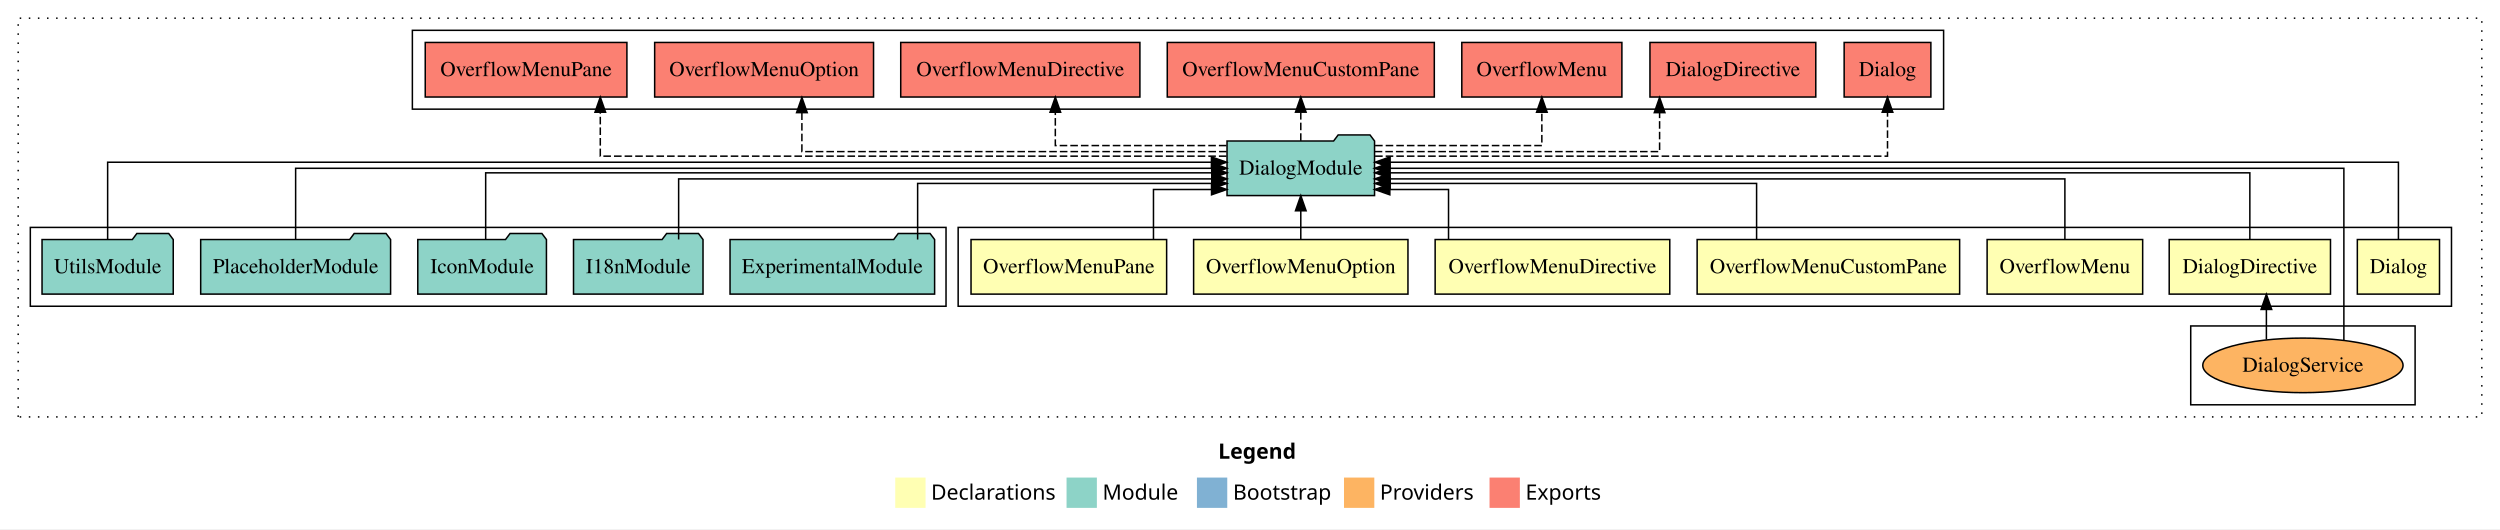
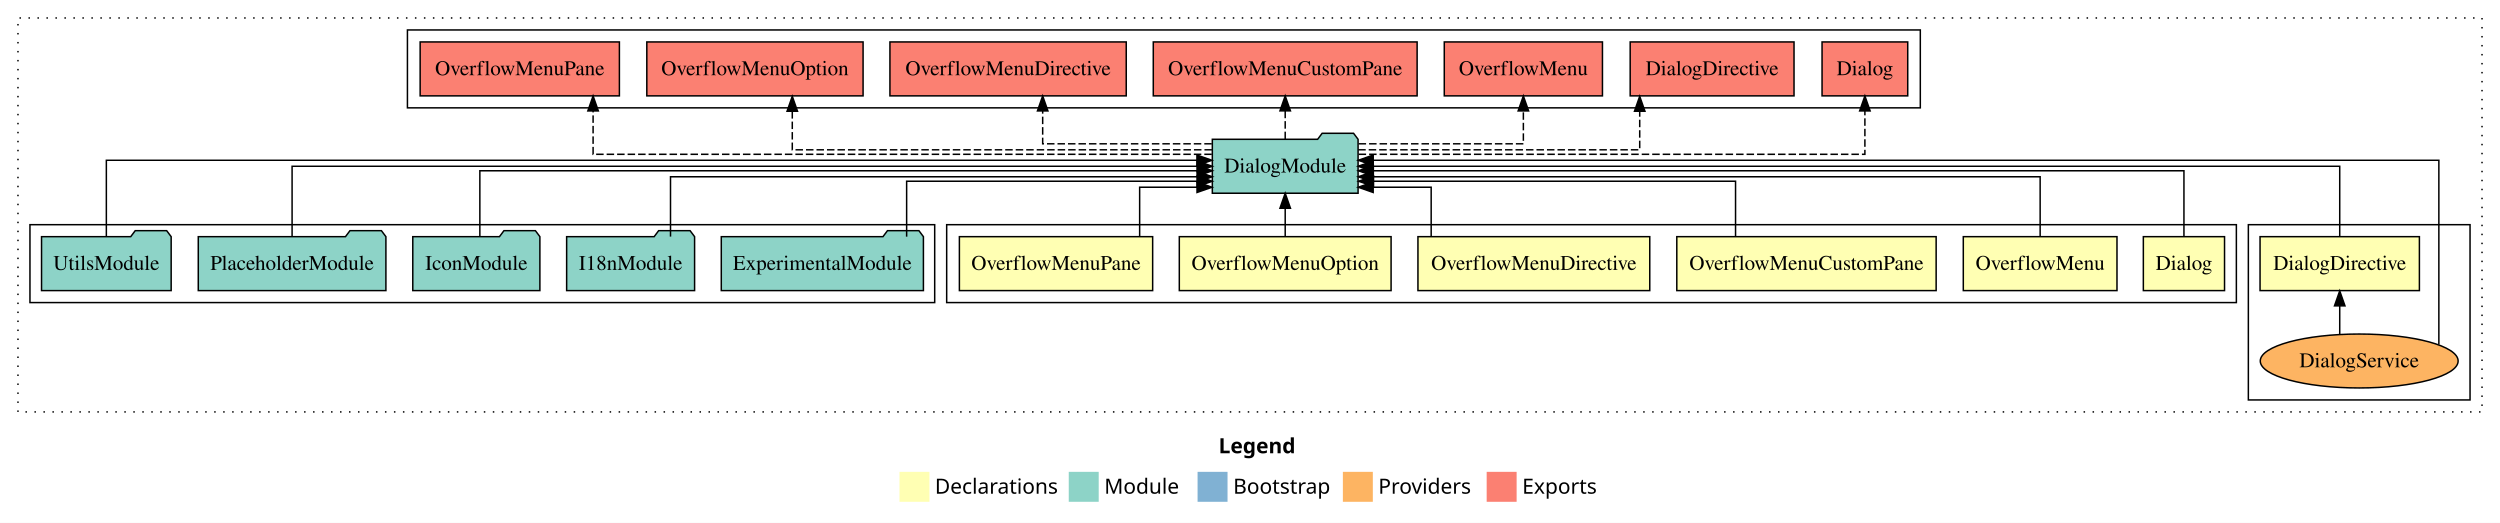
- <svg xmlns="http://www.w3.org/2000/svg" width="1649pt" height="349pt" viewBox="0.00 0.00 1649.00 349.00">
+ <svg xmlns="http://www.w3.org/2000/svg" width="1669pt" height="349pt" viewBox="0.00 0.00 1669.00 349.00">
  <g id="graph0" class="graph" transform="scale(1 1) rotate(0) translate(4 345)">
-     <polygon fill="white" stroke="transparent" points="-4,4 -4,-345 1645,-345 1645,4 -4,4" />
-     <text text-anchor="start" x="799.51" y="-42.4" font-family="Times-12" font-weight="bold" font-size="14.00">Legend</text>
-     <polygon fill="#ffffb3" stroke="transparent" points="586.5,-10 586.5,-30 606.5,-30 606.5,-10 586.5,-10" />
-     <text text-anchor="start" x="610.13" y="-15.4" font-family="Times-12" font-size="14.00">  Declarations</text>
-     <polygon fill="#8dd3c7" stroke="transparent" points="699.5,-10 699.5,-30 719.5,-30 719.5,-10 699.5,-10" />
-     <text text-anchor="start" x="723.23" y="-15.4" font-family="Times-12" font-size="14.00">  Module</text>
-     <polygon fill="#80b1d3" stroke="transparent" points="785.5,-10 785.5,-30 805.5,-30 805.5,-10 785.5,-10" />
-     <text text-anchor="start" x="809.28" y="-15.4" font-family="Times-12" font-size="14.00">  Bootstrap</text>
-     <polygon fill="#fdb462" stroke="transparent" points="882.5,-10 882.5,-30 902.5,-30 902.5,-10 882.5,-10" />
-     <text text-anchor="start" x="906.17" y="-15.4" font-family="Times-12" font-size="14.00">  Providers</text>
-     <polygon fill="#fb8072" stroke="transparent" points="978.5,-10 978.5,-30 998.5,-30 998.5,-10 978.5,-10" />
-     <text text-anchor="start" x="1002.23" y="-15.4" font-family="Times-12" font-size="14.00">  Exports</text>
+     <polygon fill="white" stroke="transparent" points="-4,4 -4,-345 1665,-345 1665,4 -4,4" />
+     <text text-anchor="start" x="809.51" y="-42.4" font-family="Times-12" font-weight="bold" font-size="14.00">Legend</text>
+     <polygon fill="#ffffb3" stroke="transparent" points="596.5,-10 596.5,-30 616.5,-30 616.5,-10 596.5,-10" />
+     <text text-anchor="start" x="620.13" y="-15.4" font-family="Times-12" font-size="14.00">  Declarations</text>
+     <polygon fill="#8dd3c7" stroke="transparent" points="709.5,-10 709.5,-30 729.5,-30 729.5,-10 709.5,-10" />
+     <text text-anchor="start" x="733.23" y="-15.4" font-family="Times-12" font-size="14.00">  Module</text>
+     <polygon fill="#80b1d3" stroke="transparent" points="795.5,-10 795.5,-30 815.5,-30 815.5,-10 795.5,-10" />
+     <text text-anchor="start" x="819.28" y="-15.4" font-family="Times-12" font-size="14.00">  Bootstrap</text>
+     <polygon fill="#fdb462" stroke="transparent" points="892.5,-10 892.5,-30 912.5,-30 912.5,-10 892.5,-10" />
+     <text text-anchor="start" x="916.17" y="-15.4" font-family="Times-12" font-size="14.00">  Providers</text>
+     <polygon fill="#fb8072" stroke="transparent" points="988.5,-10 988.5,-30 1008.5,-30 1008.5,-10 988.5,-10" />
+     <text text-anchor="start" x="1012.23" y="-15.4" font-family="Times-12" font-size="14.00">  Exports</text>
    <g id="clust1" class="cluster">
-       <polygon fill="none" stroke="black" stroke-dasharray="1,5" points="8,-70 8,-333 1633,-333 1633,-70 8,-70" />
+       <polygon fill="none" stroke="black" stroke-dasharray="1,5" points="8,-70 8,-333 1653,-333 1653,-70 8,-70" />
+     </g>
+     <g id="clust4" class="cluster">
+       <polygon fill="none" stroke="black" points="1497,-78 1497,-195 1645,-195 1645,-78 1497,-78" />
    </g>
    <g id="clust2" class="cluster">
-       <polygon fill="none" stroke="black" points="628,-143 628,-195 1613,-195 1613,-143 628,-143" />
-     </g>
-     <g id="clust4" class="cluster">
-       <polygon fill="none" stroke="black" points="1441,-78 1441,-130 1589,-130 1589,-78 1441,-78" />
+       <polygon fill="none" stroke="black" points="628,-143 628,-195 1489,-195 1489,-143 628,-143" />
    </g>
    <g id="clust11" class="cluster">
      <polygon fill="none" stroke="black" points="268,-273 268,-325 1278,-325 1278,-273 268,-273" />
    </g>
    <g id="clust10" class="cluster">
      <polygon fill="none" stroke="black" points="16,-143 16,-195 620,-195 620,-143 16,-143" />
    </g>
    <g id="node1" class="node">
-       <polygon fill="#ffffb3" stroke="black" points="1605.1,-187 1550.9,-187 1550.9,-151 1605.1,-151 1605.1,-187" />
-       <text text-anchor="middle" x="1578" y="-164.8" font-family="Times,serif" font-size="14.00">Dialog</text>
+       <polygon fill="#ffffb3" stroke="black" points="1481.1,-187 1426.9,-187 1426.9,-151 1481.1,-151 1481.1,-187" />
+       <text text-anchor="middle" x="1454" y="-164.8" font-family="Times,serif" font-size="14.00">Dialog</text>
    </g>
    <g id="node8" class="node">
      <polygon fill="#8dd3c7" stroke="black" points="902.65,-252 899.65,-256 878.65,-256 875.65,-252 805.35,-252 805.35,-216 902.65,-216 902.65,-252" />
      <text text-anchor="middle" x="854" y="-229.8" font-family="Times,serif" font-size="14.00">DialogModule</text>
    </g>
    <g id="edge1" class="edge">
-       <path fill="none" stroke="black" d="M1578,-187.13C1578,-207.57 1578,-238 1578,-238 1578,-238 912.91,-238 912.91,-238" />
-       <polygon fill="black" stroke="black" points="912.91,-234.5 902.91,-238 912.91,-241.5 912.91,-234.5" />
+       <path fill="none" stroke="black" d="M1454,-187.27C1454,-205.56 1454,-231 1454,-231 1454,-231 912.85,-231 912.85,-231" />
+       <polygon fill="black" stroke="black" points="912.85,-227.5 902.85,-231 912.85,-234.5 912.85,-227.5" />
    </g>
    <g id="node2" class="node">
-       <polygon fill="#ffffb3" stroke="black" points="1533.19,-187 1426.81,-187 1426.81,-151 1533.19,-151 1533.19,-187" />
-       <text text-anchor="middle" x="1480" y="-164.8" font-family="Times,serif" font-size="14.00">DialogDirective</text>
+       <polygon fill="#ffffb3" stroke="black" points="1611.19,-187 1504.81,-187 1504.81,-151 1611.19,-151 1611.19,-187" />
+       <text text-anchor="middle" x="1558" y="-164.8" font-family="Times,serif" font-size="14.00">DialogDirective</text>
    </g>
    <g id="edge2" class="edge">
-       <path fill="none" stroke="black" d="M1480,-187.27C1480,-205.56 1480,-231 1480,-231 1480,-231 912.86,-231 912.86,-231" />
-       <polygon fill="black" stroke="black" points="912.86,-227.5 902.86,-231 912.86,-234.5 912.86,-227.5" />
+       <path fill="none" stroke="black" d="M1558,-187.11C1558,-206.34 1558,-234 1558,-234 1558,-234 912.67,-234 912.67,-234" />
+       <polygon fill="black" stroke="black" points="912.67,-230.5 902.67,-234 912.67,-237.5 912.67,-230.5" />
    </g>
    <g id="node3" class="node">
      <polygon fill="#ffffb3" stroke="black" points="1409.3,-187 1306.7,-187 1306.7,-151 1409.3,-151 1409.3,-187" />
      <text text-anchor="middle" x="1358" y="-164.8" font-family="Times,serif" font-size="14.00">OverflowMenu</text>
    </g>
    <g id="edge4" class="edge">
      <path fill="none" stroke="black" d="M1358,-187.03C1358,-204.06 1358,-227 1358,-227 1358,-227 912.78,-227 912.78,-227" />
      <polygon fill="black" stroke="black" points="912.78,-223.5 902.78,-227 912.78,-230.5 912.78,-223.5" />
    </g>
    <g id="node4" class="node">
      <polygon fill="#ffffb3" stroke="black" points="1288.57,-187 1115.43,-187 1115.43,-151 1288.57,-151 1288.57,-187" />
      <text text-anchor="middle" x="1202" y="-164.8" font-family="Times,serif" font-size="14.00">OverflowMenuCustomPane</text>
    </g>
    <g id="edge5" class="edge">
      <path fill="none" stroke="black" d="M1154.65,-187.01C1154.65,-203.05 1154.65,-224 1154.65,-224 1154.65,-224 912.97,-224 912.97,-224" />
      <polygon fill="black" stroke="black" points="912.97,-220.5 902.97,-224 912.97,-227.5 912.97,-220.5" />
    </g>
    <g id="node5" class="node">
      <polygon fill="#ffffb3" stroke="black" points="1097.38,-187 942.62,-187 942.62,-151 1097.38,-151 1097.38,-187" />
      <text text-anchor="middle" x="1020" y="-164.8" font-family="Times,serif" font-size="14.00">OverflowMenuDirective</text>
    </g>
    <g id="edge6" class="edge">
      <path fill="none" stroke="black" d="M951.45,-187.12C951.45,-201.78 951.45,-220 951.45,-220 951.45,-220 912.73,-220 912.73,-220" />
      <polygon fill="black" stroke="black" points="912.73,-216.5 902.73,-220 912.73,-223.5 912.73,-216.5" />
    </g>
    <g id="node6" class="node">
      <polygon fill="#ffffb3" stroke="black" points="924.69,-187 783.31,-187 783.31,-151 924.69,-151 924.69,-187" />
      <text text-anchor="middle" x="854" y="-164.8" font-family="Times,serif" font-size="14.00">OverflowMenuOption</text>
    </g>
    <g id="edge7" class="edge">
      <path fill="none" stroke="black" d="M854,-187.11C854,-187.11 854,-205.99 854,-205.99" />
      <polygon fill="black" stroke="black" points="850.5,-205.99 854,-215.99 857.5,-205.99 850.5,-205.99" />
    </g>
    <g id="node7" class="node">
      <polygon fill="#ffffb3" stroke="black" points="765.51,-187 636.49,-187 636.49,-151 765.51,-151 765.51,-187" />
      <text text-anchor="middle" x="701" y="-164.8" font-family="Times,serif" font-size="14.00">OverflowMenuPane</text>
    </g>
    <g id="edge8" class="edge">
      <path fill="none" stroke="black" d="M756.83,-187.12C756.83,-201.78 756.83,-220 756.83,-220 756.83,-220 795.13,-220 795.13,-220" />
      <polygon fill="black" stroke="black" points="795.13,-223.5 805.13,-220 795.13,-216.5 795.13,-223.5" />
    </g>
    <g id="node15" class="node">
      <polygon fill="#fb8072" stroke="black" points="1269.6,-317 1212.4,-317 1212.4,-281 1269.6,-281 1269.6,-317" />
      <text text-anchor="middle" x="1241" y="-294.8" font-family="Times,serif" font-size="14.00">Dialog </text>
    </g>
    <g id="edge14" class="edge">
      <path fill="none" stroke="black" stroke-dasharray="5,2" d="M903.01,-242C1007.15,-242 1241,-242 1241,-242 1241,-242 1241,-270.96 1241,-270.96" />
      <polygon fill="black" stroke="black" points="1237.5,-270.96 1241,-280.96 1244.5,-270.96 1237.5,-270.96" />
    </g>
    <g id="node16" class="node">
      <polygon fill="#fb8072" stroke="black" points="1193.69,-317 1084.31,-317 1084.31,-281 1193.69,-281 1193.69,-317" />
      <text text-anchor="middle" x="1139" y="-294.8" font-family="Times,serif" font-size="14.00">DialogDirective </text>
    </g>
    <g id="edge15" class="edge">
      <path fill="none" stroke="black" stroke-dasharray="5,2" d="M902.75,-245C972.04,-245 1090.67,-245 1090.67,-245 1090.67,-245 1090.67,-270.72 1090.67,-270.72" />
      <polygon fill="black" stroke="black" points="1087.17,-270.72 1090.67,-280.72 1094.17,-270.72 1087.17,-270.72" />
    </g>
    <g id="node17" class="node">
      <polygon fill="#fb8072" stroke="black" points="1065.8,-317 960.2,-317 960.2,-281 1065.8,-281 1065.8,-317" />
      <text text-anchor="middle" x="1013" y="-294.8" font-family="Times,serif" font-size="14.00">OverflowMenu </text>
    </g>
    <g id="edge16" class="edge">
      <path fill="none" stroke="black" stroke-dasharray="5,2" d="M903,-249C949.72,-249 1013,-249 1013,-249 1013,-249 1013,-270.95 1013,-270.95" />
      <polygon fill="black" stroke="black" points="1009.5,-270.95 1013,-280.95 1016.5,-270.95 1009.5,-270.95" />
    </g>
    <g id="node18" class="node">
      <polygon fill="#fb8072" stroke="black" points="942.07,-317 765.93,-317 765.93,-281 942.07,-281 942.07,-317" />
      <text text-anchor="middle" x="854" y="-294.8" font-family="Times,serif" font-size="14.00">OverflowMenuCustomPane </text>
    </g>
    <g id="edge17" class="edge">
      <path fill="none" stroke="black" stroke-dasharray="5,2" d="M854,-252.11C854,-252.11 854,-270.99 854,-270.99" />
      <polygon fill="black" stroke="black" points="850.5,-270.99 854,-280.99 857.5,-270.99 850.5,-270.99" />
    </g>
    <g id="node19" class="node">
      <polygon fill="#fb8072" stroke="black" points="747.88,-317 590.12,-317 590.12,-281 747.88,-281 747.88,-317" />
      <text text-anchor="middle" x="669" y="-294.8" font-family="Times,serif" font-size="14.00">OverflowMenuDirective </text>
    </g>
    <g id="edge18" class="edge">
      <path fill="none" stroke="black" stroke-dasharray="5,2" d="M804.98,-249C757.33,-249 692.09,-249 692.09,-249 692.09,-249 692.09,-270.95 692.09,-270.95" />
      <polygon fill="black" stroke="black" points="688.59,-270.95 692.09,-280.95 695.59,-270.95 688.59,-270.95" />
    </g>
    <g id="node20" class="node">
      <polygon fill="#fb8072" stroke="black" points="572.19,-317 427.81,-317 427.81,-281 572.19,-281 572.19,-317" />
      <text text-anchor="middle" x="500" y="-294.8" font-family="Times,serif" font-size="14.00">OverflowMenuOption </text>
    </g>
    <g id="edge19" class="edge">
      <path fill="none" stroke="black" stroke-dasharray="5,2" d="M805.09,-245C713.42,-245 524.93,-245 524.93,-245 524.93,-245 524.93,-270.72 524.93,-270.72" />
      <polygon fill="black" stroke="black" points="521.43,-270.72 524.93,-280.72 528.43,-270.72 521.43,-270.72" />
    </g>
    <g id="node21" class="node">
      <polygon fill="#fb8072" stroke="black" points="409.51,-317 276.49,-317 276.49,-281 409.51,-281 409.51,-317" />
      <text text-anchor="middle" x="343" y="-294.8" font-family="Times,serif" font-size="14.00">OverflowMenuPane </text>
    </g>
    <g id="edge20" class="edge">
      <path fill="none" stroke="black" stroke-dasharray="5,2" d="M804.99,-242C686.08,-242 391.95,-242 391.95,-242 391.95,-242 391.95,-270.96 391.95,-270.96" />
      <polygon fill="black" stroke="black" points="388.45,-270.96 391.95,-280.96 395.45,-270.96 388.45,-270.96" />
    </g>
    <g id="node9" class="node">
-       <ellipse fill="#fdb462" stroke="black" cx="1515" cy="-104" rx="66.05" ry="18" />
-       <text text-anchor="middle" x="1515" y="-99.8" font-family="Times,serif" font-size="14.00">DialogService</text>
+       <ellipse fill="#fdb462" stroke="black" cx="1571" cy="-104" rx="66.05" ry="18" />
+       <text text-anchor="middle" x="1571" y="-99.8" font-family="Times,serif" font-size="14.00">DialogService</text>
    </g>
    <g id="edge3" class="edge">
-       <path fill="none" stroke="black" d="M1490.91,-121.08C1490.91,-121.08 1490.91,-140.9 1490.91,-140.9" />
-       <polygon fill="black" stroke="black" points="1487.41,-140.9 1490.91,-150.9 1494.41,-140.9 1487.41,-140.9" />
+       <path fill="none" stroke="black" d="M1558,-121.76C1558,-121.76 1558,-140.81 1558,-140.81" />
+       <polygon fill="black" stroke="black" points="1554.5,-140.81 1558,-150.81 1561.5,-140.81 1554.5,-140.81" />
    </g>
    <g id="edge21" class="edge">
-       <path fill="none" stroke="black" d="M1542.02,-120.46C1542.02,-155.45 1542.02,-234 1542.02,-234 1542.02,-234 912.65,-234 912.65,-234" />
-       <polygon fill="black" stroke="black" points="912.65,-230.5 902.65,-234 912.65,-237.5 912.65,-230.5" />
+       <path fill="none" stroke="black" d="M1624.18,-114.97C1624.18,-146.97 1624.18,-238 1624.18,-238 1624.18,-238 912.76,-238 912.76,-238" />
+       <polygon fill="black" stroke="black" points="912.76,-234.5 902.76,-238 912.76,-241.5 912.76,-234.5" />
    </g>
    <g id="node10" class="node">
      <polygon fill="#8dd3c7" stroke="black" points="612.47,-187 609.47,-191 588.47,-191 585.47,-187 477.53,-187 477.53,-151 612.47,-151 612.47,-187" />
      <text text-anchor="middle" x="545" y="-164.8" font-family="Times,serif" font-size="14.00">ExperimentalModule</text>
    </g>
    <g id="edge9" class="edge">
      <path fill="none" stroke="black" d="M601.27,-187.01C601.27,-203.05 601.27,-224 601.27,-224 601.27,-224 795.27,-224 795.27,-224" />
      <polygon fill="black" stroke="black" points="795.27,-227.5 805.27,-224 795.27,-220.5 795.27,-227.5" />
    </g>
    <g id="node11" class="node">
      <polygon fill="#8dd3c7" stroke="black" points="459.71,-187 456.71,-191 435.71,-191 432.71,-187 374.29,-187 374.29,-151 459.71,-151 459.71,-187" />
      <text text-anchor="middle" x="417" y="-164.8" font-family="Times,serif" font-size="14.00">I18nModule</text>
    </g>
    <g id="edge10" class="edge">
      <path fill="none" stroke="black" d="M443.63,-187.03C443.63,-204.06 443.63,-227 443.63,-227 443.63,-227 795.31,-227 795.31,-227" />
      <polygon fill="black" stroke="black" points="795.31,-230.5 805.31,-227 795.31,-223.5 795.31,-230.5" />
    </g>
    <g id="node12" class="node">
      <polygon fill="#8dd3c7" stroke="black" points="356.43,-187 353.43,-191 332.43,-191 329.43,-187 271.57,-187 271.57,-151 356.43,-151 356.43,-187" />
      <text text-anchor="middle" x="314" y="-164.8" font-family="Times,serif" font-size="14.00">IconModule</text>
    </g>
    <g id="edge11" class="edge">
      <path fill="none" stroke="black" d="M316.35,-187.27C316.35,-205.56 316.35,-231 316.35,-231 316.35,-231 795.34,-231 795.34,-231" />
      <polygon fill="black" stroke="black" points="795.34,-234.5 805.34,-231 795.34,-227.5 795.34,-234.5" />
    </g>
    <g id="node13" class="node">
      <polygon fill="#8dd3c7" stroke="black" points="253.63,-187 250.63,-191 229.63,-191 226.63,-187 128.37,-187 128.37,-151 253.63,-151 253.63,-187" />
      <text text-anchor="middle" x="191" y="-164.8" font-family="Times,serif" font-size="14.00">PlaceholderModule</text>
    </g>
    <g id="edge12" class="edge">
      <path fill="none" stroke="black" d="M191,-187.11C191,-206.34 191,-234 191,-234 191,-234 795.25,-234 795.25,-234" />
      <polygon fill="black" stroke="black" points="795.25,-237.5 805.25,-234 795.25,-230.5 795.25,-237.5" />
    </g>
    <g id="node14" class="node">
      <polygon fill="#8dd3c7" stroke="black" points="110.27,-187 107.27,-191 86.27,-191 83.27,-187 23.73,-187 23.73,-151 110.27,-151 110.27,-187" />
      <text text-anchor="middle" x="67" y="-164.8" font-family="Times,serif" font-size="14.00">UtilsModule</text>
    </g>
    <g id="edge13" class="edge">
      <path fill="none" stroke="black" d="M67,-187.13C67,-207.57 67,-238 67,-238 67,-238 795.07,-238 795.07,-238" />
      <polygon fill="black" stroke="black" points="795.07,-241.5 805.07,-238 795.07,-234.5 795.07,-241.5" />
    </g>
  </g>
</svg>
